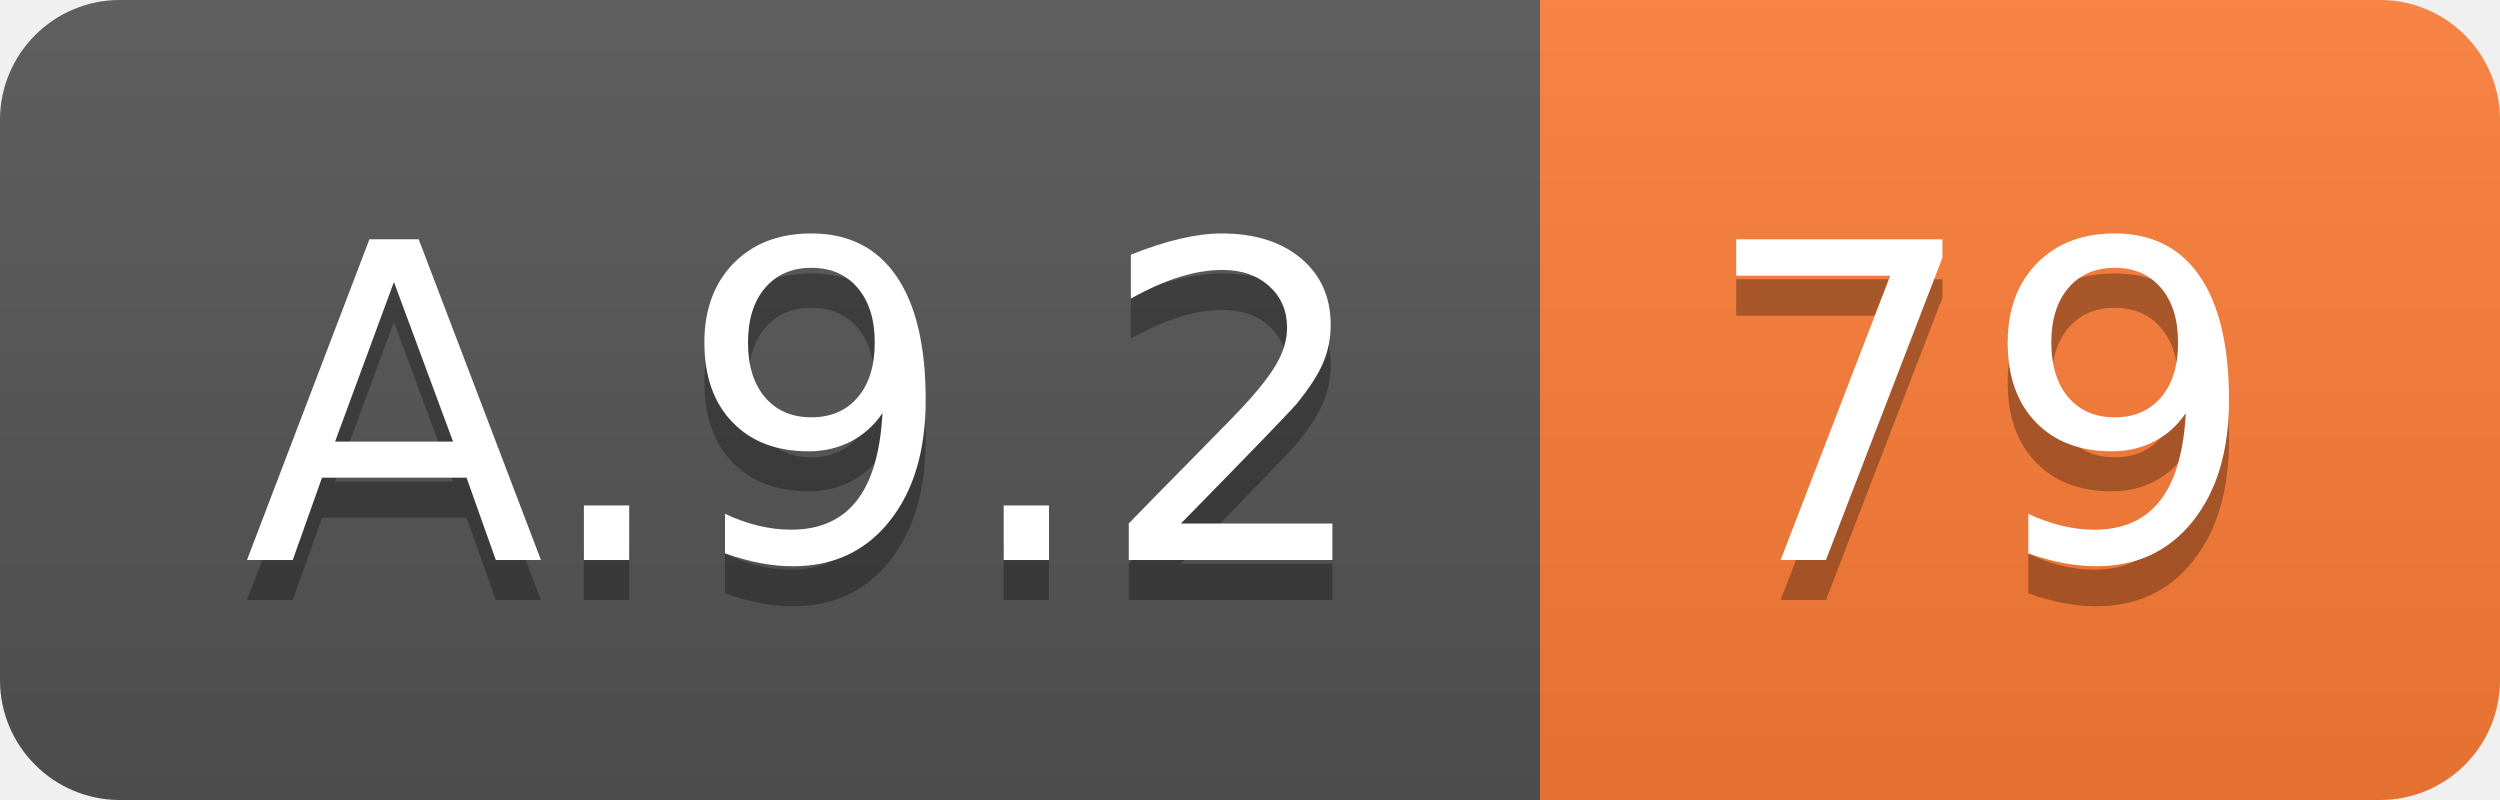
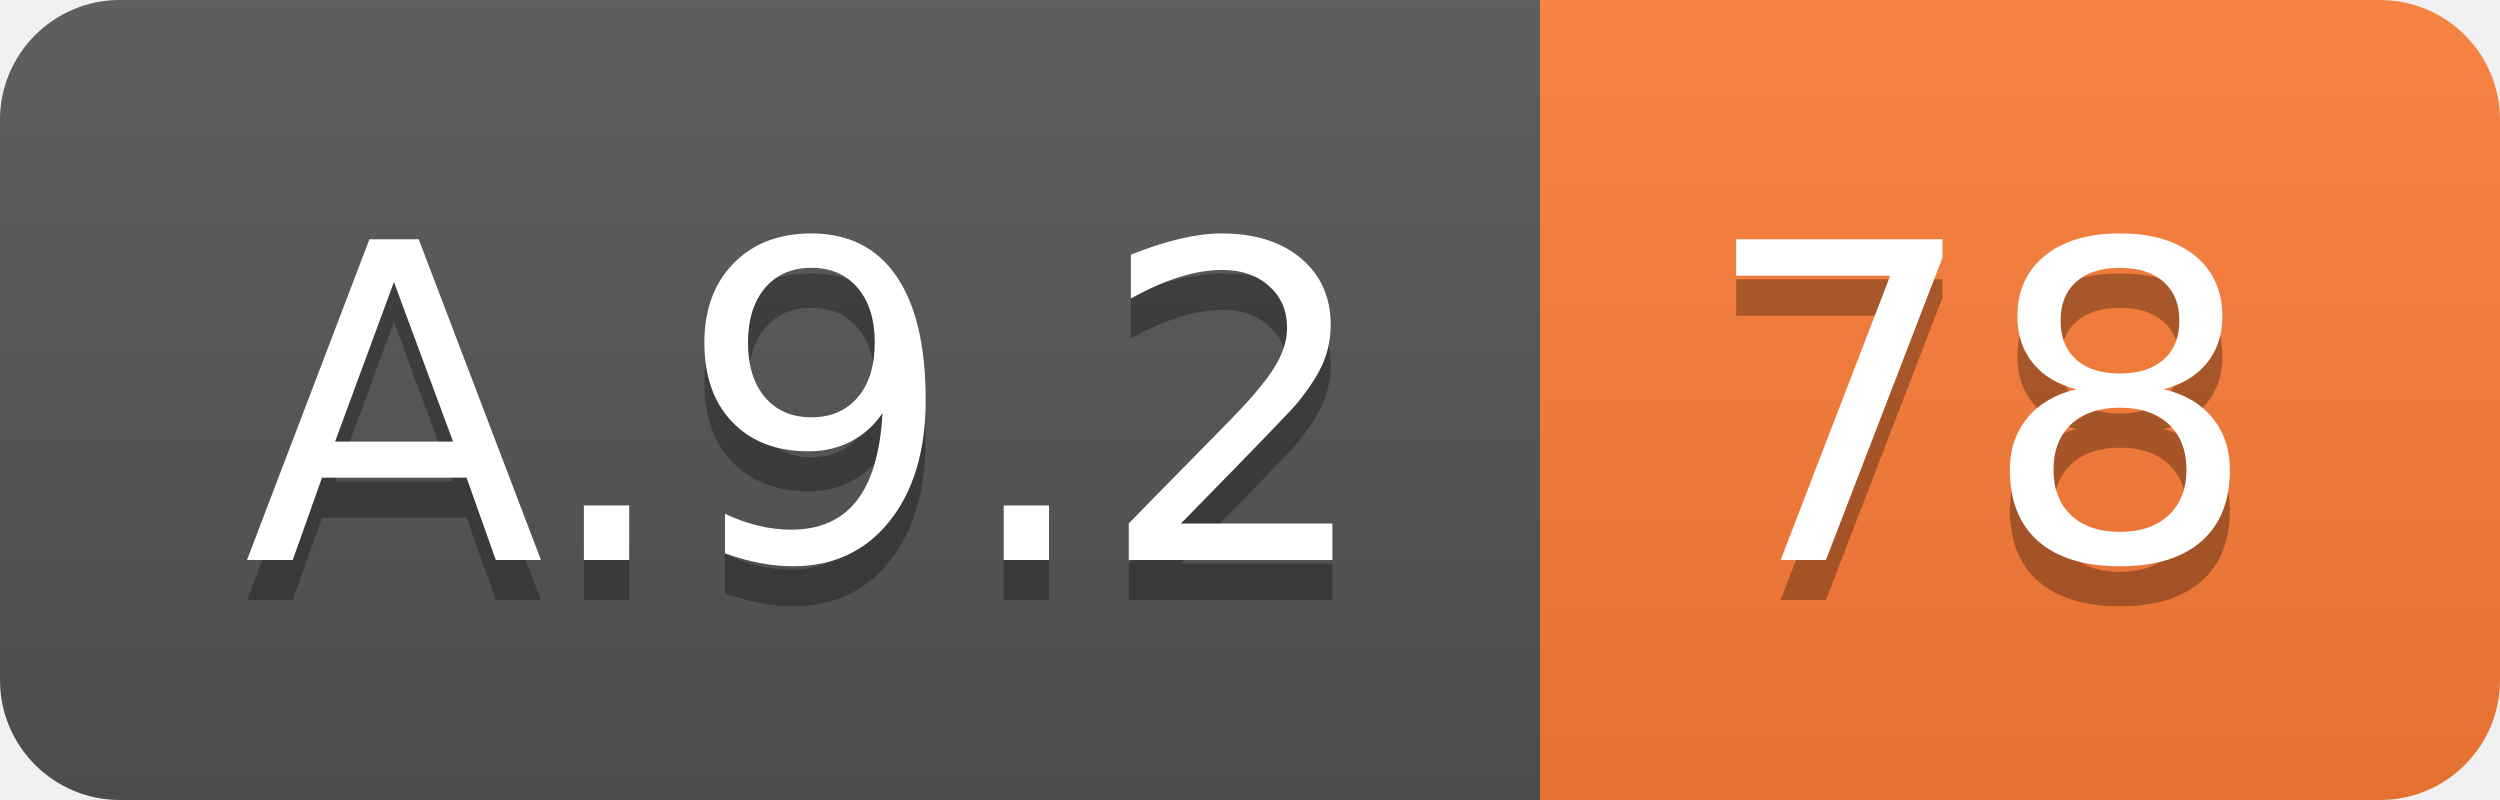
<svg xmlns="http://www.w3.org/2000/svg" width="62.5" height="20">
  <linearGradient id="smooth" x2="0" y2="100%">
    <stop offset="0" stop-color="#bbb" stop-opacity=".1" />
    <stop offset="1" stop-opacity=".1" />
  </linearGradient>
  <clipPath id="round">
    <rect width="62.5" height="20" rx="3" fill="#fff" />
  </clipPath>
  <g clip-path="url(#round)">
    <rect width="38.5" height="20" fill="#555" />
    <rect x="38.5" width="24.0" height="20" fill="#fe7d37" />
    <rect width="62.5" height="20" fill="url(#smooth)" />
  </g>
  <g fill="#fff" text-anchor="middle" font-family="DejaVu Sans,Verdana,Geneva,sans-serif" font-size="110">
    <text x="202.5" y="150" fill="#010101" fill-opacity=".3" transform="scale(0.1)" textLength="285.0" lengthAdjust="spacing">A.9.2</text>
    <text x="202.5" y="140" transform="scale(0.1)" textLength="285.0" lengthAdjust="spacing">A.9.2</text>
-     <text x="495.0" y="150" fill="#010101" fill-opacity=".3" transform="scale(0.1)" textLength="140.0" lengthAdjust="spacing">79</text>
-     <text x="495.0" y="140" transform="scale(0.1)" textLength="140.0" lengthAdjust="spacing">79</text>
+     <text x="495.0" y="150" fill="#010101" fill-opacity=".3" transform="scale(0.1)" textLength="140.0" lengthAdjust="spacing">78</text>
+     <text x="495.0" y="140" transform="scale(0.1)" textLength="140.0" lengthAdjust="spacing">78</text>
  </g>
</svg>
